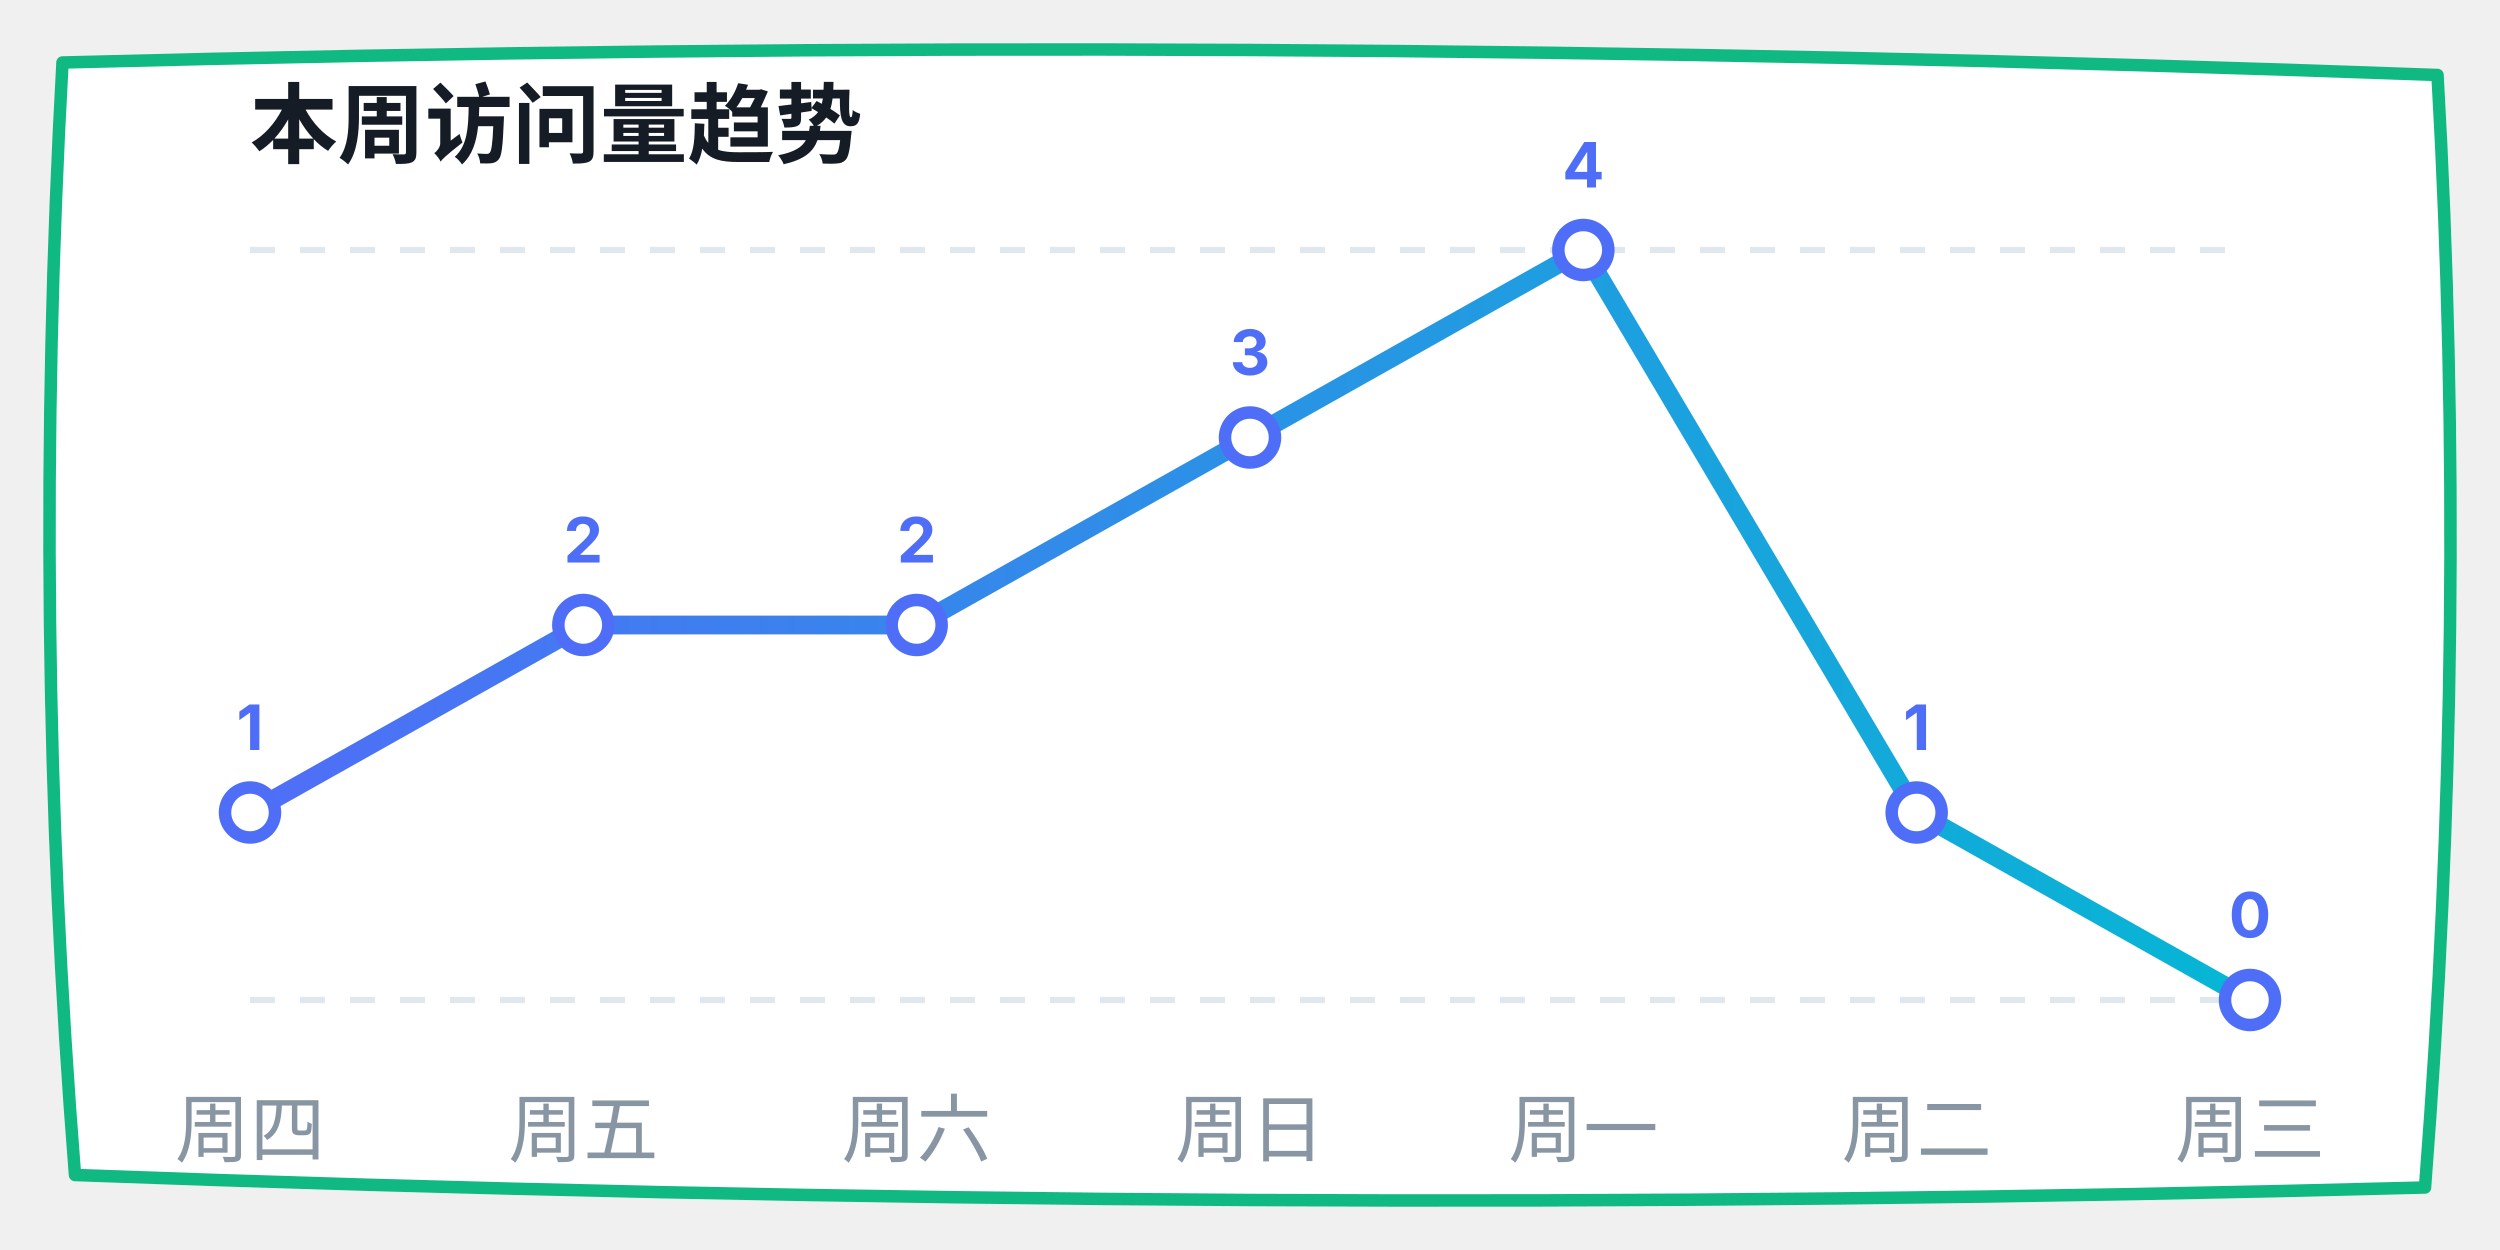
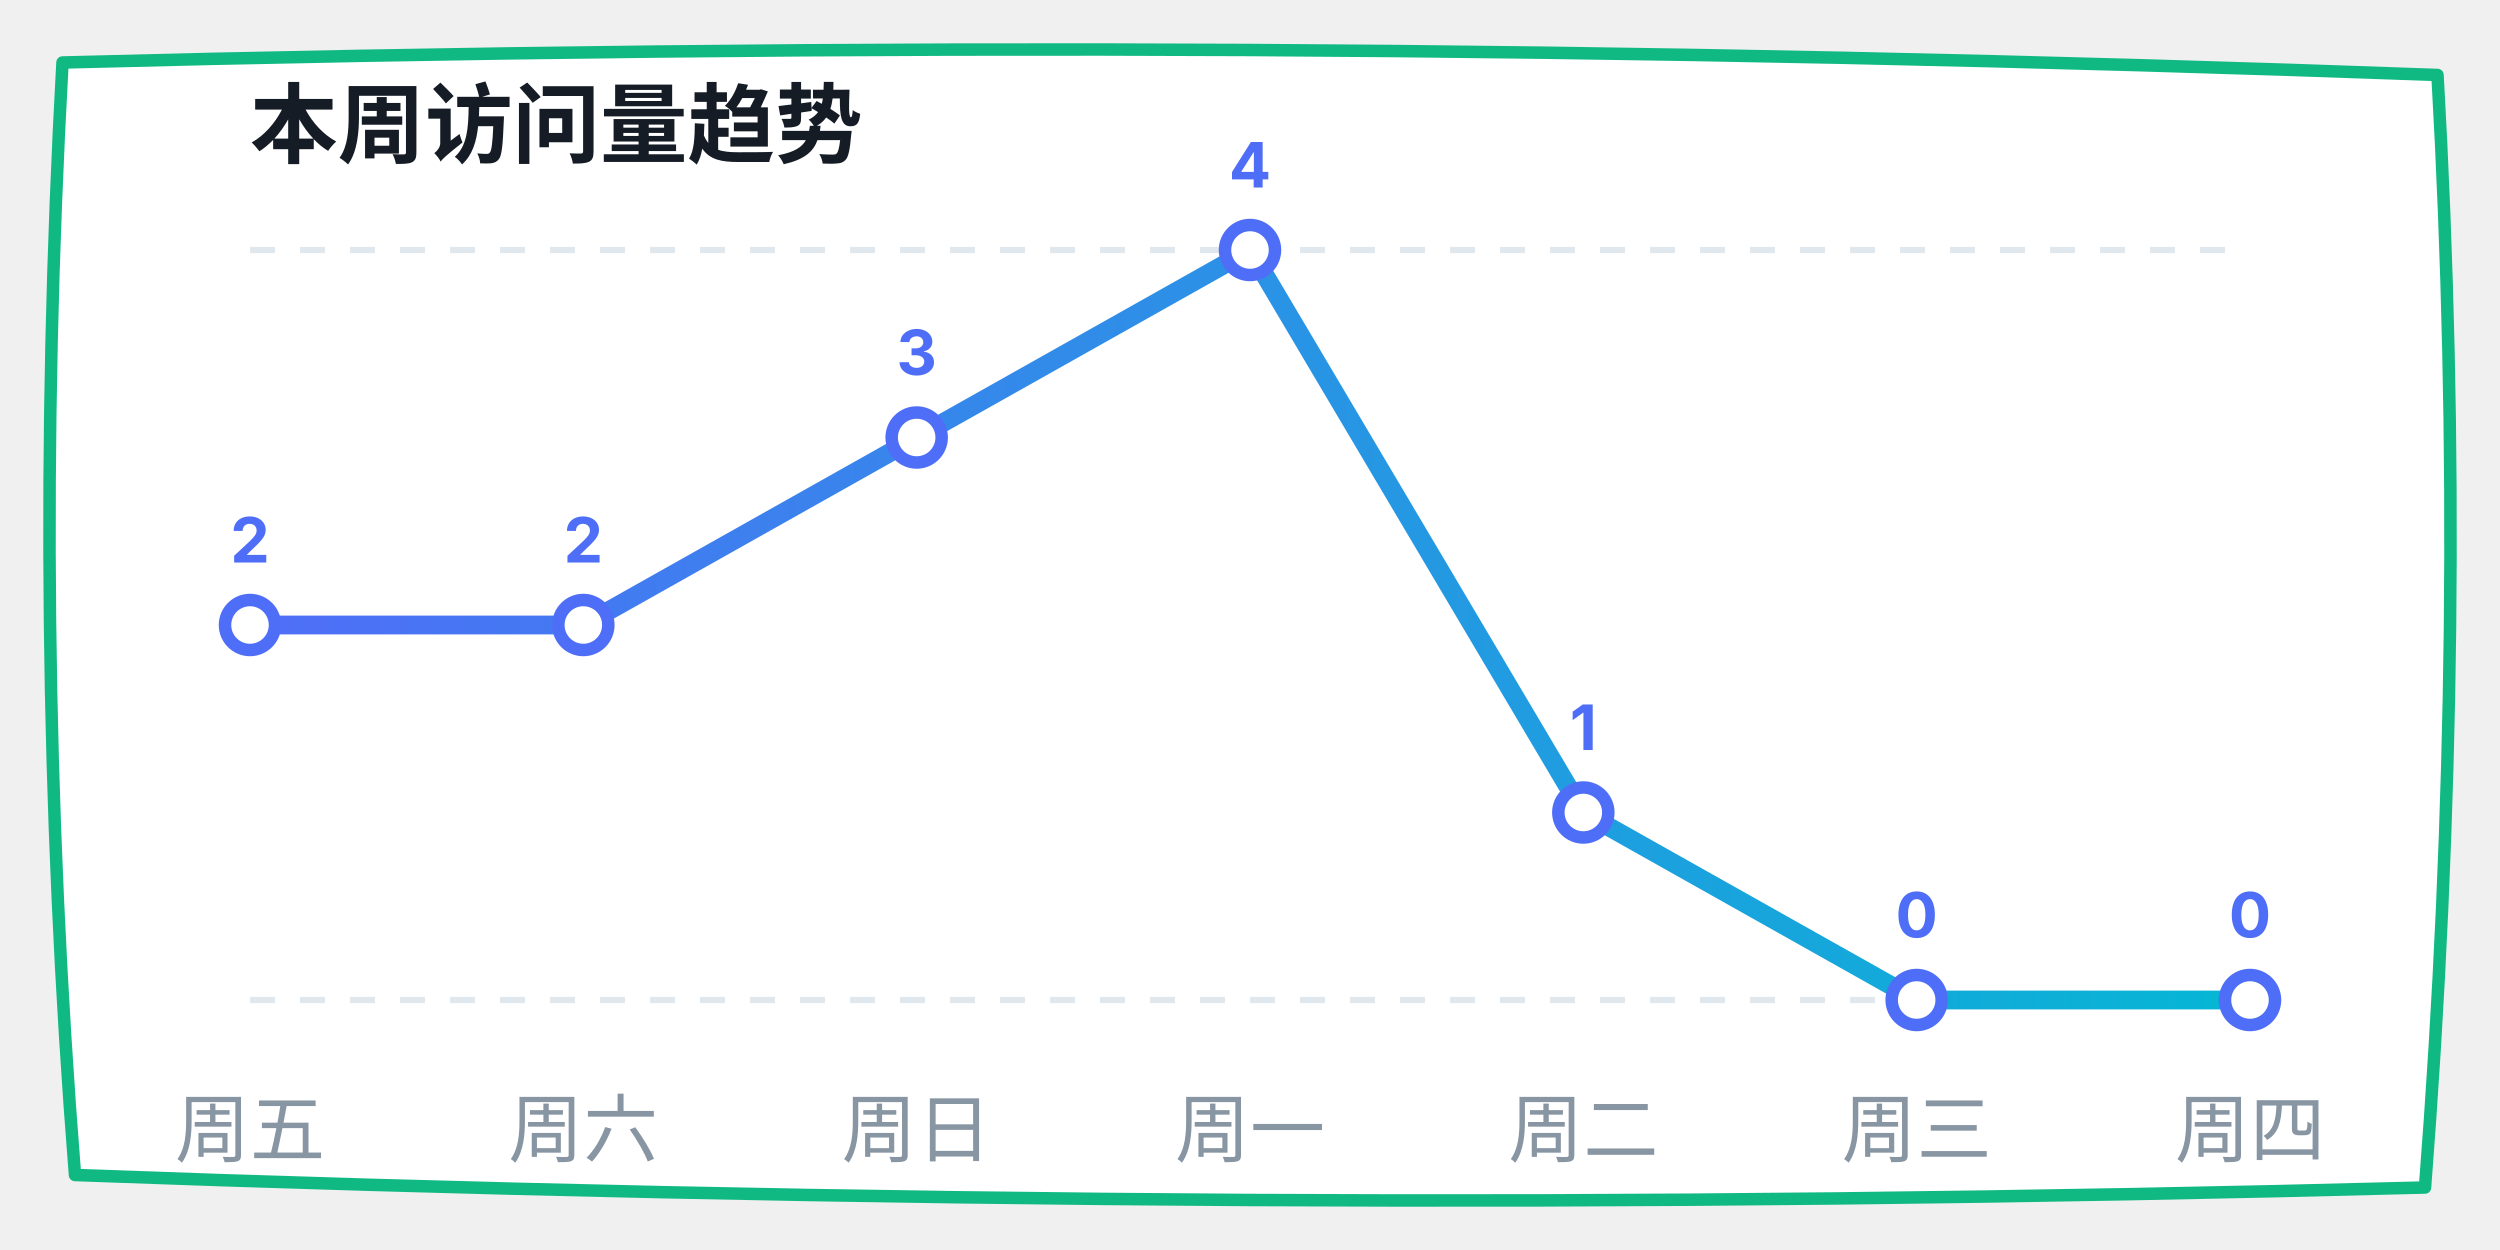
<svg xmlns="http://www.w3.org/2000/svg" width="400" height="200" viewBox="0 0 400 200">
  <defs>
    <linearGradient id="lineGrad" x1="0%" y1="0%" x2="100%" y2="0%">
      <stop offset="0%" stop-color="#4f6ef7" />
      <stop offset="100%" stop-color="#06b6d4" />
    </linearGradient>
  </defs>
  <path d="M 10,10 Q 200,5 390,12 Q 395,100 388,190 Q 200,195 12,188 Q 5,100 10,10 Z" fill="#ffffff" stroke="#10b981" stroke-width="2" stroke-linecap="round" stroke-linejoin="round" />
  <text x="40" y="25" font-family="-apple-system, sans-serif" font-size="14" fill="#151c25" font-weight="bold">本周访问量趋势</text>
  <line x1="40" y1="40" x2="360" y2="40" stroke="#e0e7ed" stroke-dasharray="4" />
  <line x1="40" y1="160" x2="360" y2="160" stroke="#e0e7ed" stroke-dasharray="4" />
-   <polyline points="40,130 93.333,100 146.667,100 200,70 253.333,40 306.667,130 360,160" fill="none" stroke="url(#lineGrad)" stroke-width="3" stroke-linecap="round" stroke-linejoin="round" />
-   <circle cx="40" cy="130" r="4" fill="#ffffff" stroke="#4f6ef7" stroke-width="2" />
-   <text x="40" y="120" font-family="-apple-system, sans-serif" font-size="10" fill="#4f6ef7" font-weight="bold" text-anchor="middle">1</text>
+   <polyline points="40,100 93.333,100 146.667,70 200,40 253.333,130 306.667,160 360,160" fill="none" stroke="url(#lineGrad)" stroke-width="3" stroke-linecap="round" stroke-linejoin="round" />
+   <circle cx="40" cy="100" r="4" fill="#ffffff" stroke="#4f6ef7" stroke-width="2" />
+   <text x="40" y="90" font-family="-apple-system, sans-serif" font-size="10" fill="#4f6ef7" font-weight="bold" text-anchor="middle">2</text>
  <circle cx="93.333" cy="100" r="4" fill="#ffffff" stroke="#4f6ef7" stroke-width="2" />
  <text x="93.333" y="90" font-family="-apple-system, sans-serif" font-size="10" fill="#4f6ef7" font-weight="bold" text-anchor="middle">2</text>
-   <circle cx="146.667" cy="100" r="4" fill="#ffffff" stroke="#4f6ef7" stroke-width="2" />
-   <text x="146.667" y="90" font-family="-apple-system, sans-serif" font-size="10" fill="#4f6ef7" font-weight="bold" text-anchor="middle">2</text>
-   <circle cx="200" cy="70" r="4" fill="#ffffff" stroke="#4f6ef7" stroke-width="2" />
-   <text x="200" y="60" font-family="-apple-system, sans-serif" font-size="10" fill="#4f6ef7" font-weight="bold" text-anchor="middle">3</text>
-   <circle cx="253.333" cy="40" r="4" fill="#ffffff" stroke="#4f6ef7" stroke-width="2" />
-   <text x="253.333" y="30" font-family="-apple-system, sans-serif" font-size="10" fill="#4f6ef7" font-weight="bold" text-anchor="middle">4</text>
-   <circle cx="306.667" cy="130" r="4" fill="#ffffff" stroke="#4f6ef7" stroke-width="2" />
-   <text x="306.667" y="120" font-family="-apple-system, sans-serif" font-size="10" fill="#4f6ef7" font-weight="bold" text-anchor="middle">1</text>
+   <circle cx="146.667" cy="70" r="4" fill="#ffffff" stroke="#4f6ef7" stroke-width="2" />
+   <text x="146.667" y="60" font-family="-apple-system, sans-serif" font-size="10" fill="#4f6ef7" font-weight="bold" text-anchor="middle">3</text>
+   <circle cx="200" cy="40" r="4" fill="#ffffff" stroke="#4f6ef7" stroke-width="2" />
+   <text x="200" y="30" font-family="-apple-system, sans-serif" font-size="10" fill="#4f6ef7" font-weight="bold" text-anchor="middle">4</text>
+   <circle cx="253.333" cy="130" r="4" fill="#ffffff" stroke="#4f6ef7" stroke-width="2" />
+   <text x="253.333" y="120" font-family="-apple-system, sans-serif" font-size="10" fill="#4f6ef7" font-weight="bold" text-anchor="middle">1</text>
+   <circle cx="306.667" cy="160" r="4" fill="#ffffff" stroke="#4f6ef7" stroke-width="2" />
+   <text x="306.667" y="150" font-family="-apple-system, sans-serif" font-size="10" fill="#4f6ef7" font-weight="bold" text-anchor="middle">0</text>
  <circle cx="360" cy="160" r="4" fill="#ffffff" stroke="#4f6ef7" stroke-width="2" />
  <text x="360" y="150" font-family="-apple-system, sans-serif" font-size="10" fill="#4f6ef7" font-weight="bold" text-anchor="middle">0</text>
-   <text x="40" y="185" font-family="-apple-system, sans-serif" font-size="12" fill="#8895a3" text-anchor="middle">周四</text>
-   <text x="93.333" y="185" font-family="-apple-system, sans-serif" font-size="12" fill="#8895a3" text-anchor="middle">周五</text>
-   <text x="146.667" y="185" font-family="-apple-system, sans-serif" font-size="12" fill="#8895a3" text-anchor="middle">周六</text>
-   <text x="200" y="185" font-family="-apple-system, sans-serif" font-size="12" fill="#8895a3" text-anchor="middle">周日</text>
-   <text x="253.333" y="185" font-family="-apple-system, sans-serif" font-size="12" fill="#8895a3" text-anchor="middle">周一</text>
-   <text x="306.667" y="185" font-family="-apple-system, sans-serif" font-size="12" fill="#8895a3" text-anchor="middle">周二</text>
-   <text x="360" y="185" font-family="-apple-system, sans-serif" font-size="12" fill="#8895a3" text-anchor="middle">周三</text>
+   <text x="40" y="185" font-family="-apple-system, sans-serif" font-size="12" fill="#8895a3" text-anchor="middle">周五</text>
+   <text x="93.333" y="185" font-family="-apple-system, sans-serif" font-size="12" fill="#8895a3" text-anchor="middle">周六</text>
+   <text x="146.667" y="185" font-family="-apple-system, sans-serif" font-size="12" fill="#8895a3" text-anchor="middle">周日</text>
+   <text x="200" y="185" font-family="-apple-system, sans-serif" font-size="12" fill="#8895a3" text-anchor="middle">周一</text>
+   <text x="253.333" y="185" font-family="-apple-system, sans-serif" font-size="12" fill="#8895a3" text-anchor="middle">周二</text>
+   <text x="306.667" y="185" font-family="-apple-system, sans-serif" font-size="12" fill="#8895a3" text-anchor="middle">周三</text>
+   <text x="360" y="185" font-family="-apple-system, sans-serif" font-size="12" fill="#8895a3" text-anchor="middle">周四</text>
</svg>
